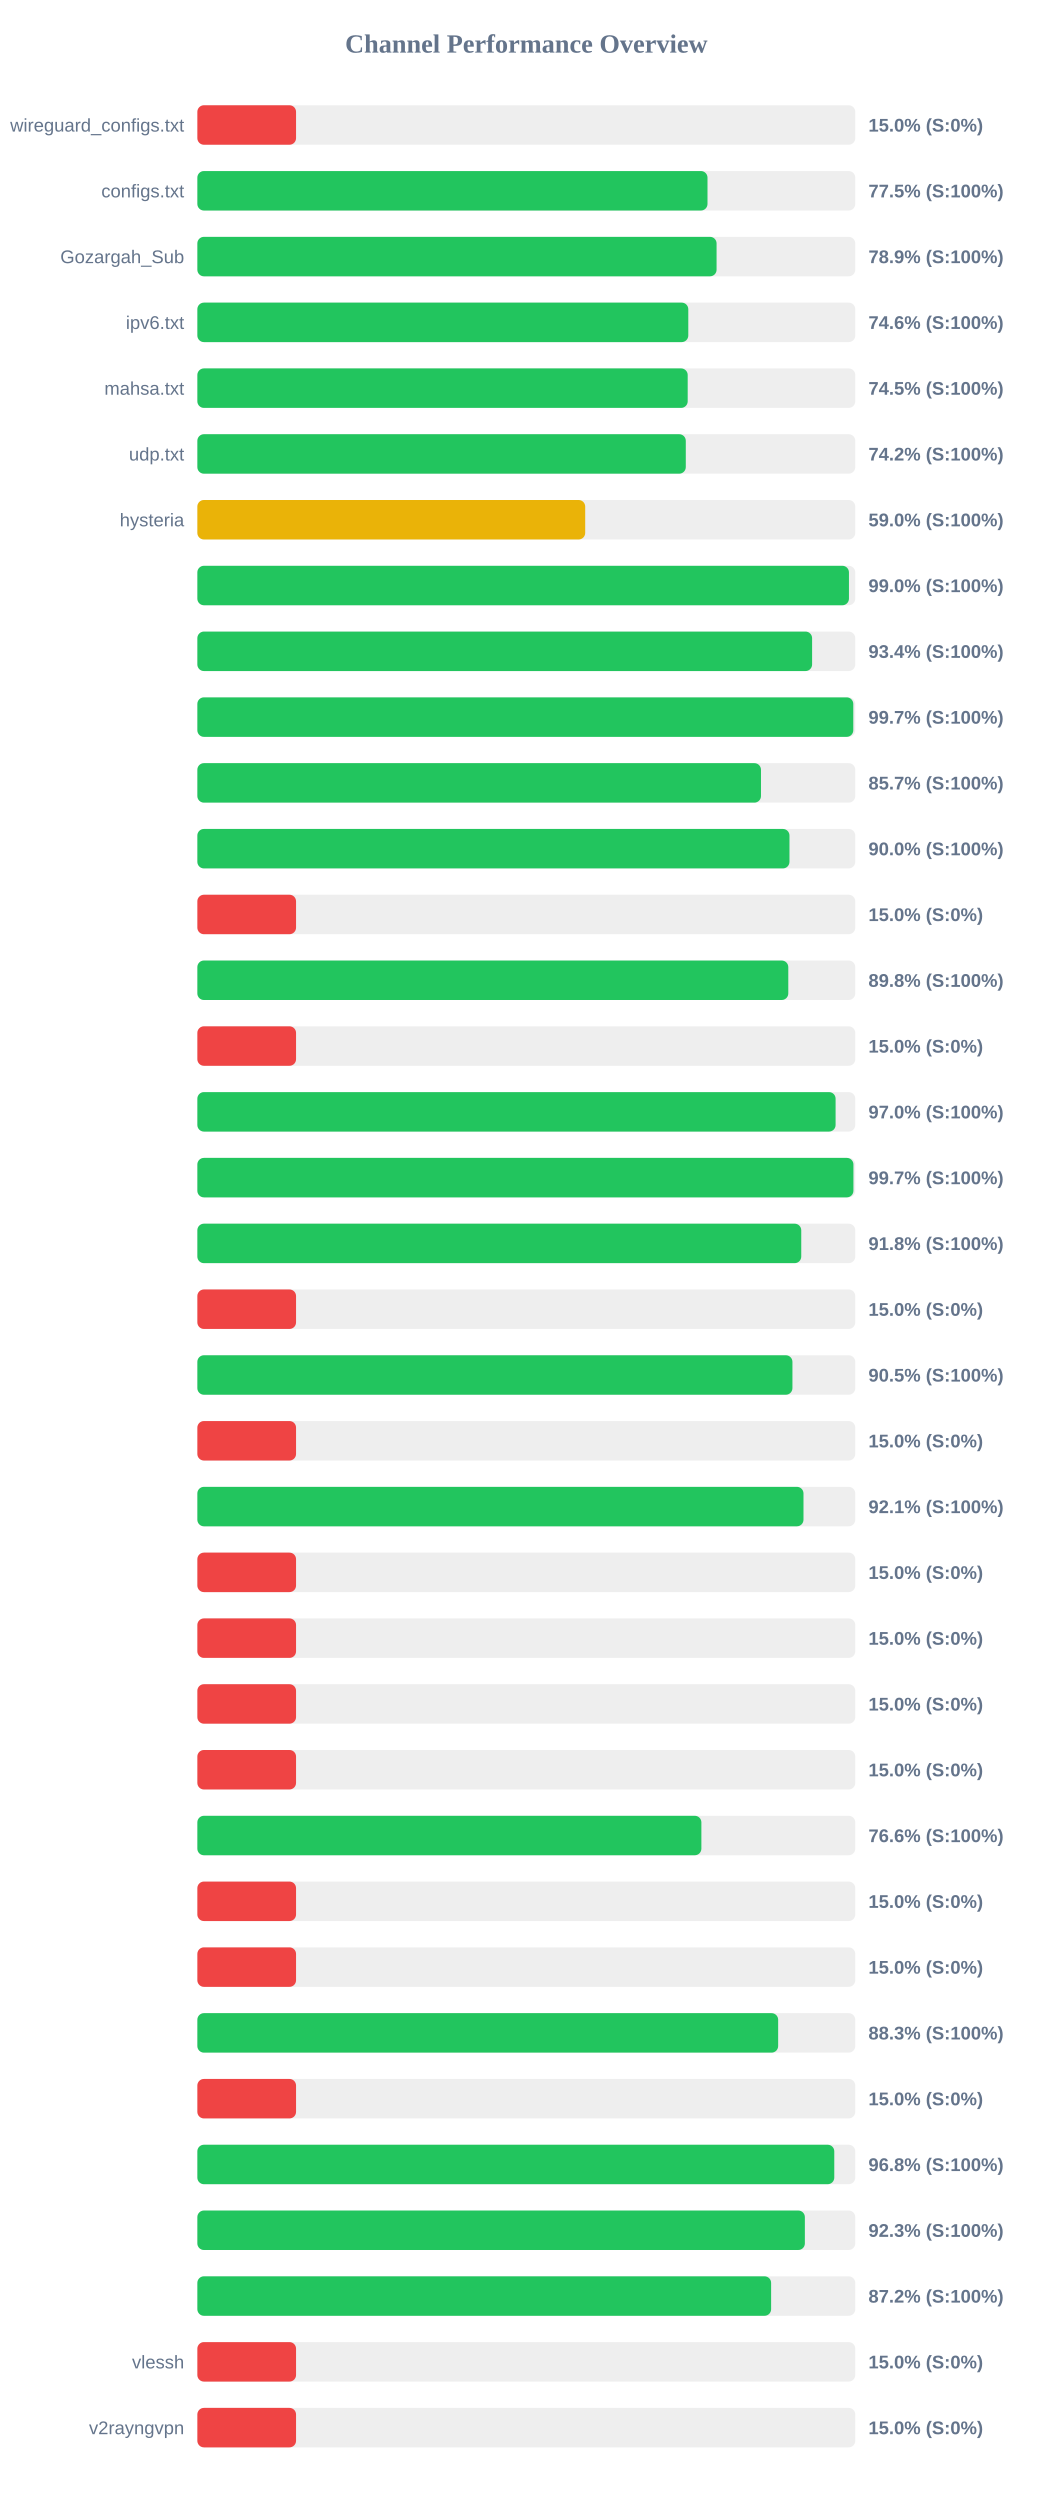
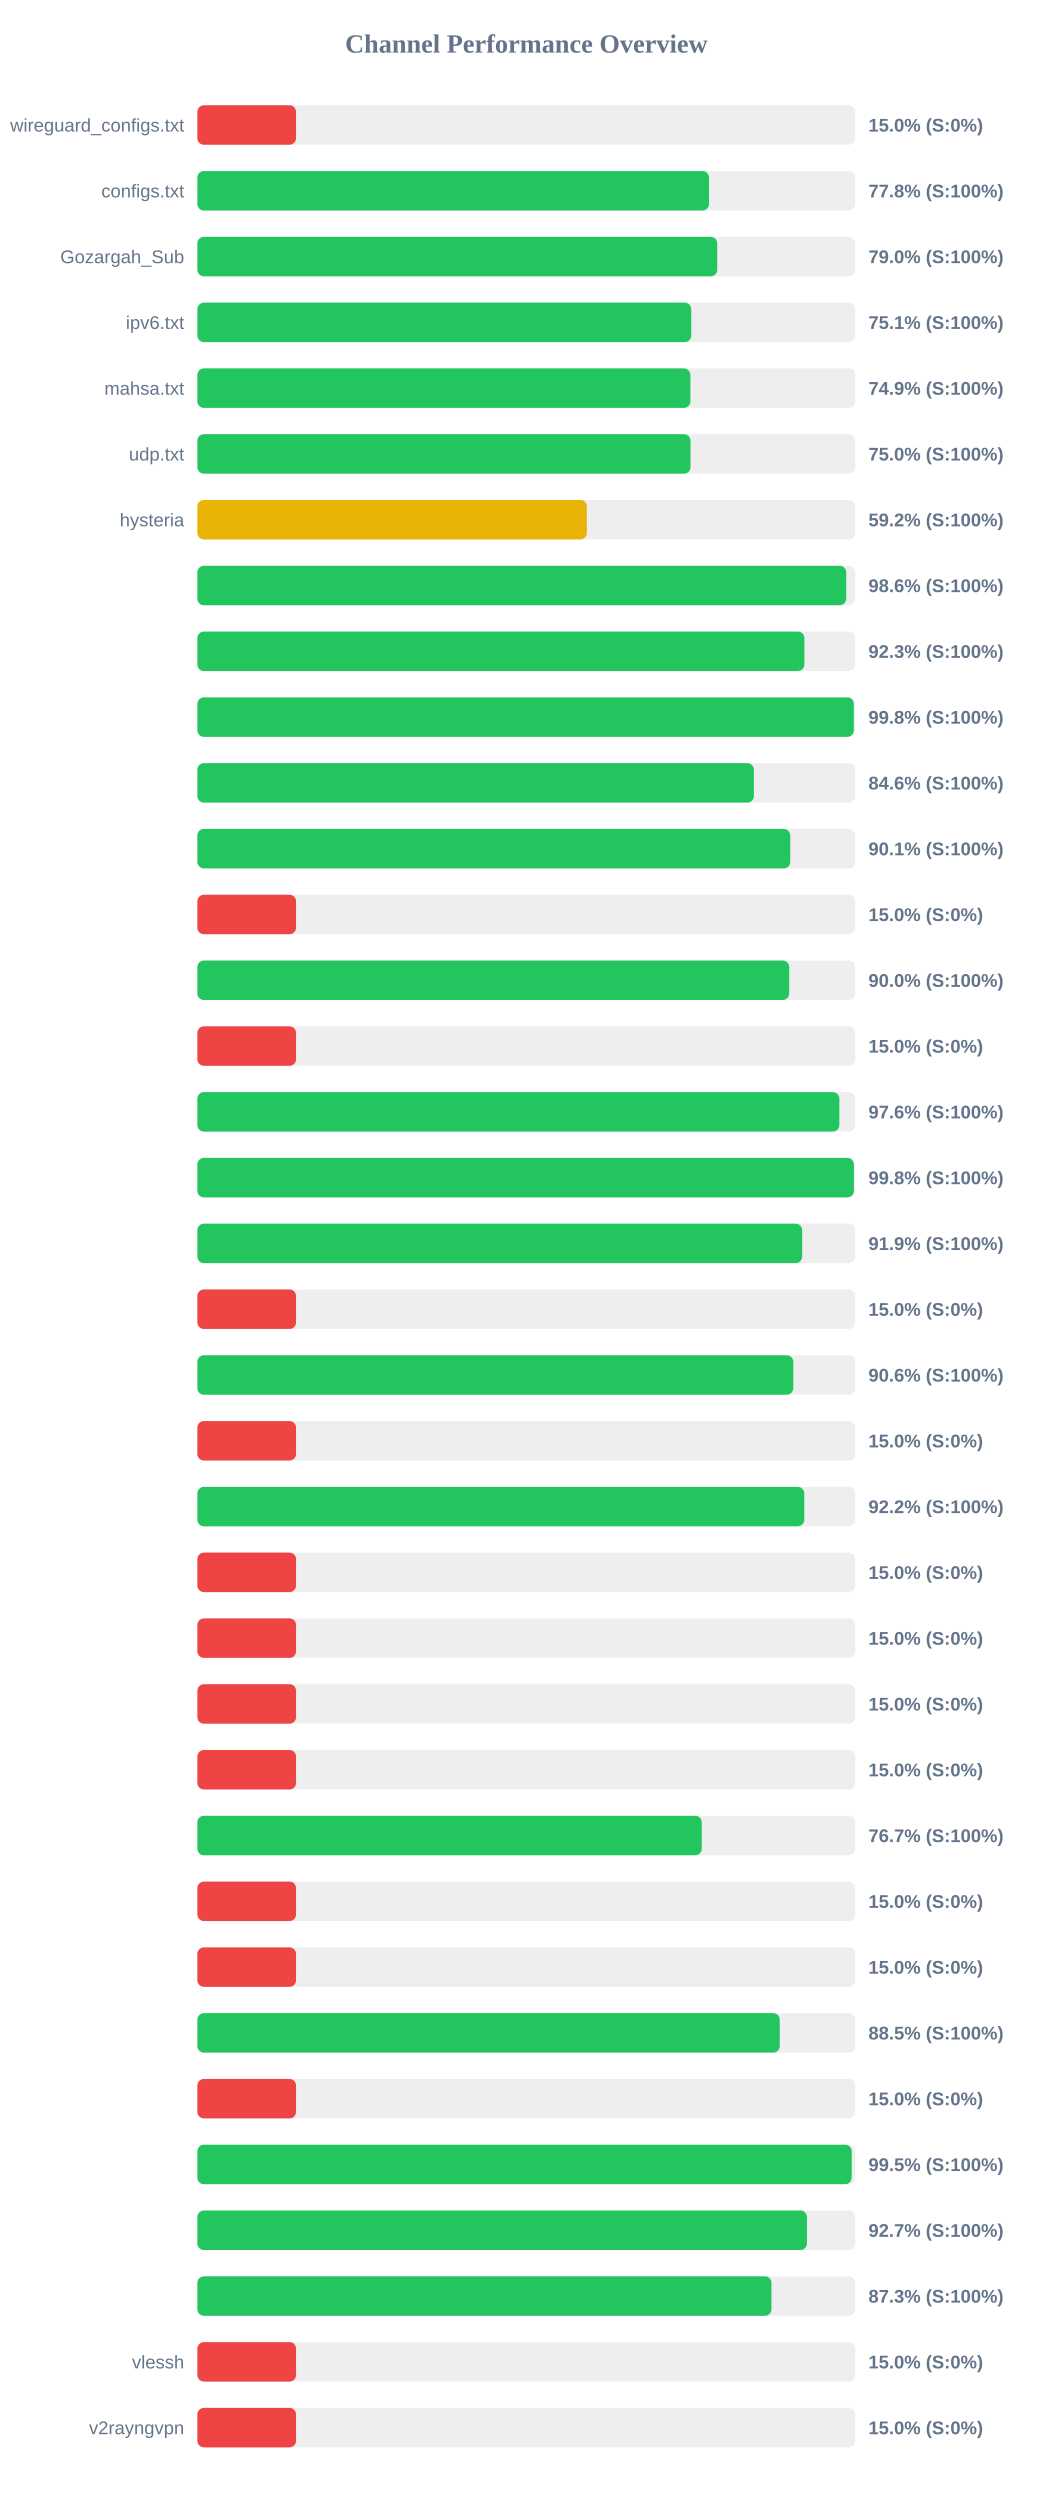
<svg xmlns="http://www.w3.org/2000/svg" width="800" height="1900" version="1.1">
  <style>
        .row { font: 14px Arial; fill: #64748b; }
        .score { font: bold 14px Arial; fill: #64748b; }
    </style>
  <text x="400" y="40" text-anchor="middle" font-size="20px" font-weight="bold" fill="#64748b">Channel Performance Overview</text>
  <rect x="150" y="80" width="500" height="30" fill="#eee" rx="5" />
  <rect x="150" y="80" width="75.0" height="30" fill="#ef4444" rx="5" />
  <text x="140" y="100" text-anchor="end" class="row">wireguard_configs.txt</text>
  <text x="660" y="100" text-anchor="start" class="score">15.0% (S:0%)</text>
  <rect x="150" y="130" width="500" height="30" fill="#eee" rx="5" />
-   <rect x="150" y="130" width="387.7" height="30" fill="#22c55e" rx="5" />
+   <rect x="150" y="130" width="388.85" height="30" fill="#22c55e" rx="5" />
  <text x="140" y="150" text-anchor="end" class="row">configs.txt</text>
-   <text x="660" y="150" text-anchor="start" class="score">77.5% (S:100%)</text>
+   <text x="660" y="150" text-anchor="start" class="score">77.8% (S:100%)</text>
  <rect x="150" y="180" width="500" height="30" fill="#eee" rx="5" />
-   <rect x="150" y="180" width="394.6" height="30" fill="#22c55e" rx="5" />
+   <rect x="150" y="180" width="395.1" height="30" fill="#22c55e" rx="5" />
  <text x="140" y="200" text-anchor="end" class="row">Gozargah_Sub</text>
-   <text x="660" y="200" text-anchor="start" class="score">78.9% (S:100%)</text>
+   <text x="660" y="200" text-anchor="start" class="score">79.0% (S:100%)</text>
  <rect x="150" y="230" width="500" height="30" fill="#eee" rx="5" />
-   <rect x="150" y="230" width="373.1" height="30" fill="#22c55e" rx="5" />
+   <rect x="150" y="230" width="375.35" height="30" fill="#22c55e" rx="5" />
  <text x="140" y="250" text-anchor="end" class="row">ipv6.txt</text>
-   <text x="660" y="250" text-anchor="start" class="score">74.6% (S:100%)</text>
+   <text x="660" y="250" text-anchor="start" class="score">75.1% (S:100%)</text>
  <rect x="150" y="280" width="500" height="30" fill="#eee" rx="5" />
-   <rect x="150" y="280" width="372.65" height="30" fill="#22c55e" rx="5" />
+   <rect x="150" y="280" width="374.7" height="30" fill="#22c55e" rx="5" />
  <text x="140" y="300" text-anchor="end" class="row">mahsa.txt</text>
-   <text x="660" y="300" text-anchor="start" class="score">74.5% (S:100%)</text>
+   <text x="660" y="300" text-anchor="start" class="score">74.9% (S:100%)</text>
  <rect x="150" y="330" width="500" height="30" fill="#eee" rx="5" />
-   <rect x="150" y="330" width="371.2" height="30" fill="#22c55e" rx="5" />
+   <rect x="150" y="330" width="374.8" height="30" fill="#22c55e" rx="5" />
  <text x="140" y="350" text-anchor="end" class="row">udp.txt</text>
-   <text x="660" y="350" text-anchor="start" class="score">74.2% (S:100%)</text>
+   <text x="660" y="350" text-anchor="start" class="score">75.0% (S:100%)</text>
  <rect x="150" y="380" width="500" height="30" fill="#eee" rx="5" />
-   <rect x="150" y="380" width="294.75" height="30" fill="#eab308" rx="5" />
+   <rect x="150" y="380" width="296.0" height="30" fill="#eab308" rx="5" />
  <text x="140" y="400" text-anchor="end" class="row">hysteria</text>
-   <text x="660" y="400" text-anchor="start" class="score">59.0% (S:100%)</text>
+   <text x="660" y="400" text-anchor="start" class="score">59.2% (S:100%)</text>
  <rect x="150" y="430" width="500" height="30" fill="#eee" rx="5" />
-   <rect x="150" y="430" width="495.2" height="30" fill="#22c55e" rx="5" />
+   <rect x="150" y="430" width="493.15" height="30" fill="#22c55e" rx="5" />
  <text x="140" y="450" text-anchor="end" class="row" />
-   <text x="660" y="450" text-anchor="start" class="score">99.0% (S:100%)</text>
+   <text x="660" y="450" text-anchor="start" class="score">98.6% (S:100%)</text>
  <rect x="150" y="480" width="500" height="30" fill="#eee" rx="5" />
-   <rect x="150" y="480" width="467.2" height="30" fill="#22c55e" rx="5" />
+   <rect x="150" y="480" width="461.35" height="30" fill="#22c55e" rx="5" />
  <text x="140" y="500" text-anchor="end" class="row" />
-   <text x="660" y="500" text-anchor="start" class="score">93.4% (S:100%)</text>
+   <text x="660" y="500" text-anchor="start" class="score">92.3% (S:100%)</text>
  <rect x="150" y="530" width="500" height="30" fill="#eee" rx="5" />
-   <rect x="150" y="530" width="498.5" height="30" fill="#22c55e" rx="5" />
+   <rect x="150" y="530" width="498.9" height="30" fill="#22c55e" rx="5" />
  <text x="140" y="550" text-anchor="end" class="row" />
-   <text x="660" y="550" text-anchor="start" class="score">99.7% (S:100%)</text>
+   <text x="660" y="550" text-anchor="start" class="score">99.8% (S:100%)</text>
  <rect x="150" y="580" width="500" height="30" fill="#eee" rx="5" />
-   <rect x="150" y="580" width="428.35" height="30" fill="#22c55e" rx="5" />
+   <rect x="150" y="580" width="422.95" height="30" fill="#22c55e" rx="5" />
  <text x="140" y="600" text-anchor="end" class="row" />
-   <text x="660" y="600" text-anchor="start" class="score">85.7% (S:100%)</text>
+   <text x="660" y="600" text-anchor="start" class="score">84.6% (S:100%)</text>
  <rect x="150" y="630" width="500" height="30" fill="#eee" rx="5" />
-   <rect x="150" y="630" width="450.0" height="30" fill="#22c55e" rx="5" />
+   <rect x="150" y="630" width="450.6" height="30" fill="#22c55e" rx="5" />
  <text x="140" y="650" text-anchor="end" class="row" />
-   <text x="660" y="650" text-anchor="start" class="score">90.0% (S:100%)</text>
+   <text x="660" y="650" text-anchor="start" class="score">90.1% (S:100%)</text>
  <rect x="150" y="680" width="500" height="30" fill="#eee" rx="5" />
  <rect x="150" y="680" width="75.0" height="30" fill="#ef4444" rx="5" />
  <text x="140" y="700" text-anchor="end" class="row" />
  <text x="660" y="700" text-anchor="start" class="score">15.0% (S:0%)</text>
  <rect x="150" y="730" width="500" height="30" fill="#eee" rx="5" />
-   <rect x="150" y="730" width="449.1" height="30" fill="#22c55e" rx="5" />
+   <rect x="150" y="730" width="449.8" height="30" fill="#22c55e" rx="5" />
  <text x="140" y="750" text-anchor="end" class="row" />
-   <text x="660" y="750" text-anchor="start" class="score">89.8% (S:100%)</text>
+   <text x="660" y="750" text-anchor="start" class="score">90.0% (S:100%)</text>
  <rect x="150" y="780" width="500" height="30" fill="#eee" rx="5" />
  <rect x="150" y="780" width="75.0" height="30" fill="#ef4444" rx="5" />
  <text x="140" y="800" text-anchor="end" class="row" />
  <text x="660" y="800" text-anchor="start" class="score">15.0% (S:0%)</text>
  <rect x="150" y="830" width="500" height="30" fill="#eee" rx="5" />
-   <rect x="150" y="830" width="485.05" height="30" fill="#22c55e" rx="5" />
+   <rect x="150" y="830" width="487.9" height="30" fill="#22c55e" rx="5" />
  <text x="140" y="850" text-anchor="end" class="row" />
-   <text x="660" y="850" text-anchor="start" class="score">97.0% (S:100%)</text>
+   <text x="660" y="850" text-anchor="start" class="score">97.6% (S:100%)</text>
  <rect x="150" y="880" width="500" height="30" fill="#eee" rx="5" />
-   <rect x="150" y="880" width="498.6" height="30" fill="#22c55e" rx="5" />
+   <rect x="150" y="880" width="498.95" height="30" fill="#22c55e" rx="5" />
  <text x="140" y="900" text-anchor="end" class="row" />
-   <text x="660" y="900" text-anchor="start" class="score">99.7% (S:100%)</text>
+   <text x="660" y="900" text-anchor="start" class="score">99.8% (S:100%)</text>
  <rect x="150" y="930" width="500" height="30" fill="#eee" rx="5" />
-   <rect x="150" y="930" width="458.95" height="30" fill="#22c55e" rx="5" />
+   <rect x="150" y="930" width="459.65" height="30" fill="#22c55e" rx="5" />
  <text x="140" y="950" text-anchor="end" class="row" />
-   <text x="660" y="950" text-anchor="start" class="score">91.8% (S:100%)</text>
+   <text x="660" y="950" text-anchor="start" class="score">91.9% (S:100%)</text>
  <rect x="150" y="980" width="500" height="30" fill="#eee" rx="5" />
  <rect x="150" y="980" width="75.0" height="30" fill="#ef4444" rx="5" />
  <text x="140" y="1000" text-anchor="end" class="row" />
  <text x="660" y="1000" text-anchor="start" class="score">15.0% (S:0%)</text>
  <rect x="150" y="1030" width="500" height="30" fill="#eee" rx="5" />
-   <rect x="150" y="1030" width="452.25" height="30" fill="#22c55e" rx="5" />
+   <rect x="150" y="1030" width="452.9" height="30" fill="#22c55e" rx="5" />
  <text x="140" y="1050" text-anchor="end" class="row" />
-   <text x="660" y="1050" text-anchor="start" class="score">90.5% (S:100%)</text>
+   <text x="660" y="1050" text-anchor="start" class="score">90.6% (S:100%)</text>
  <rect x="150" y="1080" width="500" height="30" fill="#eee" rx="5" />
  <rect x="150" y="1080" width="75.0" height="30" fill="#ef4444" rx="5" />
  <text x="140" y="1100" text-anchor="end" class="row" />
  <text x="660" y="1100" text-anchor="start" class="score">15.0% (S:0%)</text>
  <rect x="150" y="1130" width="500" height="30" fill="#eee" rx="5" />
-   <rect x="150" y="1130" width="460.65" height="30" fill="#22c55e" rx="5" />
+   <rect x="150" y="1130" width="461.25" height="30" fill="#22c55e" rx="5" />
  <text x="140" y="1150" text-anchor="end" class="row" />
-   <text x="660" y="1150" text-anchor="start" class="score">92.1% (S:100%)</text>
+   <text x="660" y="1150" text-anchor="start" class="score">92.2% (S:100%)</text>
  <rect x="150" y="1180" width="500" height="30" fill="#eee" rx="5" />
  <rect x="150" y="1180" width="75.0" height="30" fill="#ef4444" rx="5" />
  <text x="140" y="1200" text-anchor="end" class="row" />
  <text x="660" y="1200" text-anchor="start" class="score">15.0% (S:0%)</text>
  <rect x="150" y="1230" width="500" height="30" fill="#eee" rx="5" />
  <rect x="150" y="1230" width="75.0" height="30" fill="#ef4444" rx="5" />
  <text x="140" y="1250" text-anchor="end" class="row" />
  <text x="660" y="1250" text-anchor="start" class="score">15.0% (S:0%)</text>
  <rect x="150" y="1280" width="500" height="30" fill="#eee" rx="5" />
  <rect x="150" y="1280" width="75.0" height="30" fill="#ef4444" rx="5" />
  <text x="140" y="1300" text-anchor="end" class="row" />
  <text x="660" y="1300" text-anchor="start" class="score">15.0% (S:0%)</text>
  <rect x="150" y="1330" width="500" height="30" fill="#eee" rx="5" />
  <rect x="150" y="1330" width="75.0" height="30" fill="#ef4444" rx="5" />
  <text x="140" y="1350" text-anchor="end" class="row" />
  <text x="660" y="1350" text-anchor="start" class="score">15.0% (S:0%)</text>
  <rect x="150" y="1380" width="500" height="30" fill="#eee" rx="5" />
-   <rect x="150" y="1380" width="383.05" height="30" fill="#22c55e" rx="5" />
+   <rect x="150" y="1380" width="383.35" height="30" fill="#22c55e" rx="5" />
  <text x="140" y="1400" text-anchor="end" class="row" />
-   <text x="660" y="1400" text-anchor="start" class="score">76.6% (S:100%)</text>
+   <text x="660" y="1400" text-anchor="start" class="score">76.7% (S:100%)</text>
  <rect x="150" y="1430" width="500" height="30" fill="#eee" rx="5" />
  <rect x="150" y="1430" width="75.0" height="30" fill="#ef4444" rx="5" />
  <text x="140" y="1450" text-anchor="end" class="row" />
  <text x="660" y="1450" text-anchor="start" class="score">15.0% (S:0%)</text>
  <rect x="150" y="1480" width="500" height="30" fill="#eee" rx="5" />
  <rect x="150" y="1480" width="75.0" height="30" fill="#ef4444" rx="5" />
  <text x="140" y="1500" text-anchor="end" class="row" />
  <text x="660" y="1500" text-anchor="start" class="score">15.0% (S:0%)</text>
  <rect x="150" y="1530" width="500" height="30" fill="#eee" rx="5" />
-   <rect x="150" y="1530" width="441.4" height="30" fill="#22c55e" rx="5" />
+   <rect x="150" y="1530" width="442.6" height="30" fill="#22c55e" rx="5" />
  <text x="140" y="1550" text-anchor="end" class="row" />
-   <text x="660" y="1550" text-anchor="start" class="score">88.3% (S:100%)</text>
+   <text x="660" y="1550" text-anchor="start" class="score">88.5% (S:100%)</text>
  <rect x="150" y="1580" width="500" height="30" fill="#eee" rx="5" />
  <rect x="150" y="1580" width="75.0" height="30" fill="#ef4444" rx="5" />
  <text x="140" y="1600" text-anchor="end" class="row" />
  <text x="660" y="1600" text-anchor="start" class="score">15.0% (S:0%)</text>
  <rect x="150" y="1630" width="500" height="30" fill="#eee" rx="5" />
-   <rect x="150" y="1630" width="484.05" height="30" fill="#22c55e" rx="5" />
+   <rect x="150" y="1630" width="497.3" height="30" fill="#22c55e" rx="5" />
  <text x="140" y="1650" text-anchor="end" class="row" />
-   <text x="660" y="1650" text-anchor="start" class="score">96.8% (S:100%)</text>
+   <text x="660" y="1650" text-anchor="start" class="score">99.5% (S:100%)</text>
  <rect x="150" y="1680" width="500" height="30" fill="#eee" rx="5" />
-   <rect x="150" y="1680" width="461.7" height="30" fill="#22c55e" rx="5" />
+   <rect x="150" y="1680" width="463.3" height="30" fill="#22c55e" rx="5" />
  <text x="140" y="1700" text-anchor="end" class="row" />
-   <text x="660" y="1700" text-anchor="start" class="score">92.3% (S:100%)</text>
+   <text x="660" y="1700" text-anchor="start" class="score">92.7% (S:100%)</text>
  <rect x="150" y="1730" width="500" height="30" fill="#eee" rx="5" />
-   <rect x="150" y="1730" width="436.05" height="30" fill="#22c55e" rx="5" />
+   <rect x="150" y="1730" width="436.3" height="30" fill="#22c55e" rx="5" />
  <text x="140" y="1750" text-anchor="end" class="row" />
-   <text x="660" y="1750" text-anchor="start" class="score">87.2% (S:100%)</text>
+   <text x="660" y="1750" text-anchor="start" class="score">87.3% (S:100%)</text>
  <rect x="150" y="1780" width="500" height="30" fill="#eee" rx="5" />
  <rect x="150" y="1780" width="75.0" height="30" fill="#ef4444" rx="5" />
  <text x="140" y="1800" text-anchor="end" class="row">vlessh</text>
  <text x="660" y="1800" text-anchor="start" class="score">15.0% (S:0%)</text>
  <rect x="150" y="1830" width="500" height="30" fill="#eee" rx="5" />
  <rect x="150" y="1830" width="75.0" height="30" fill="#ef4444" rx="5" />
  <text x="140" y="1850" text-anchor="end" class="row">v2rayngvpn</text>
  <text x="660" y="1850" text-anchor="start" class="score">15.0% (S:0%)</text>
</svg>
